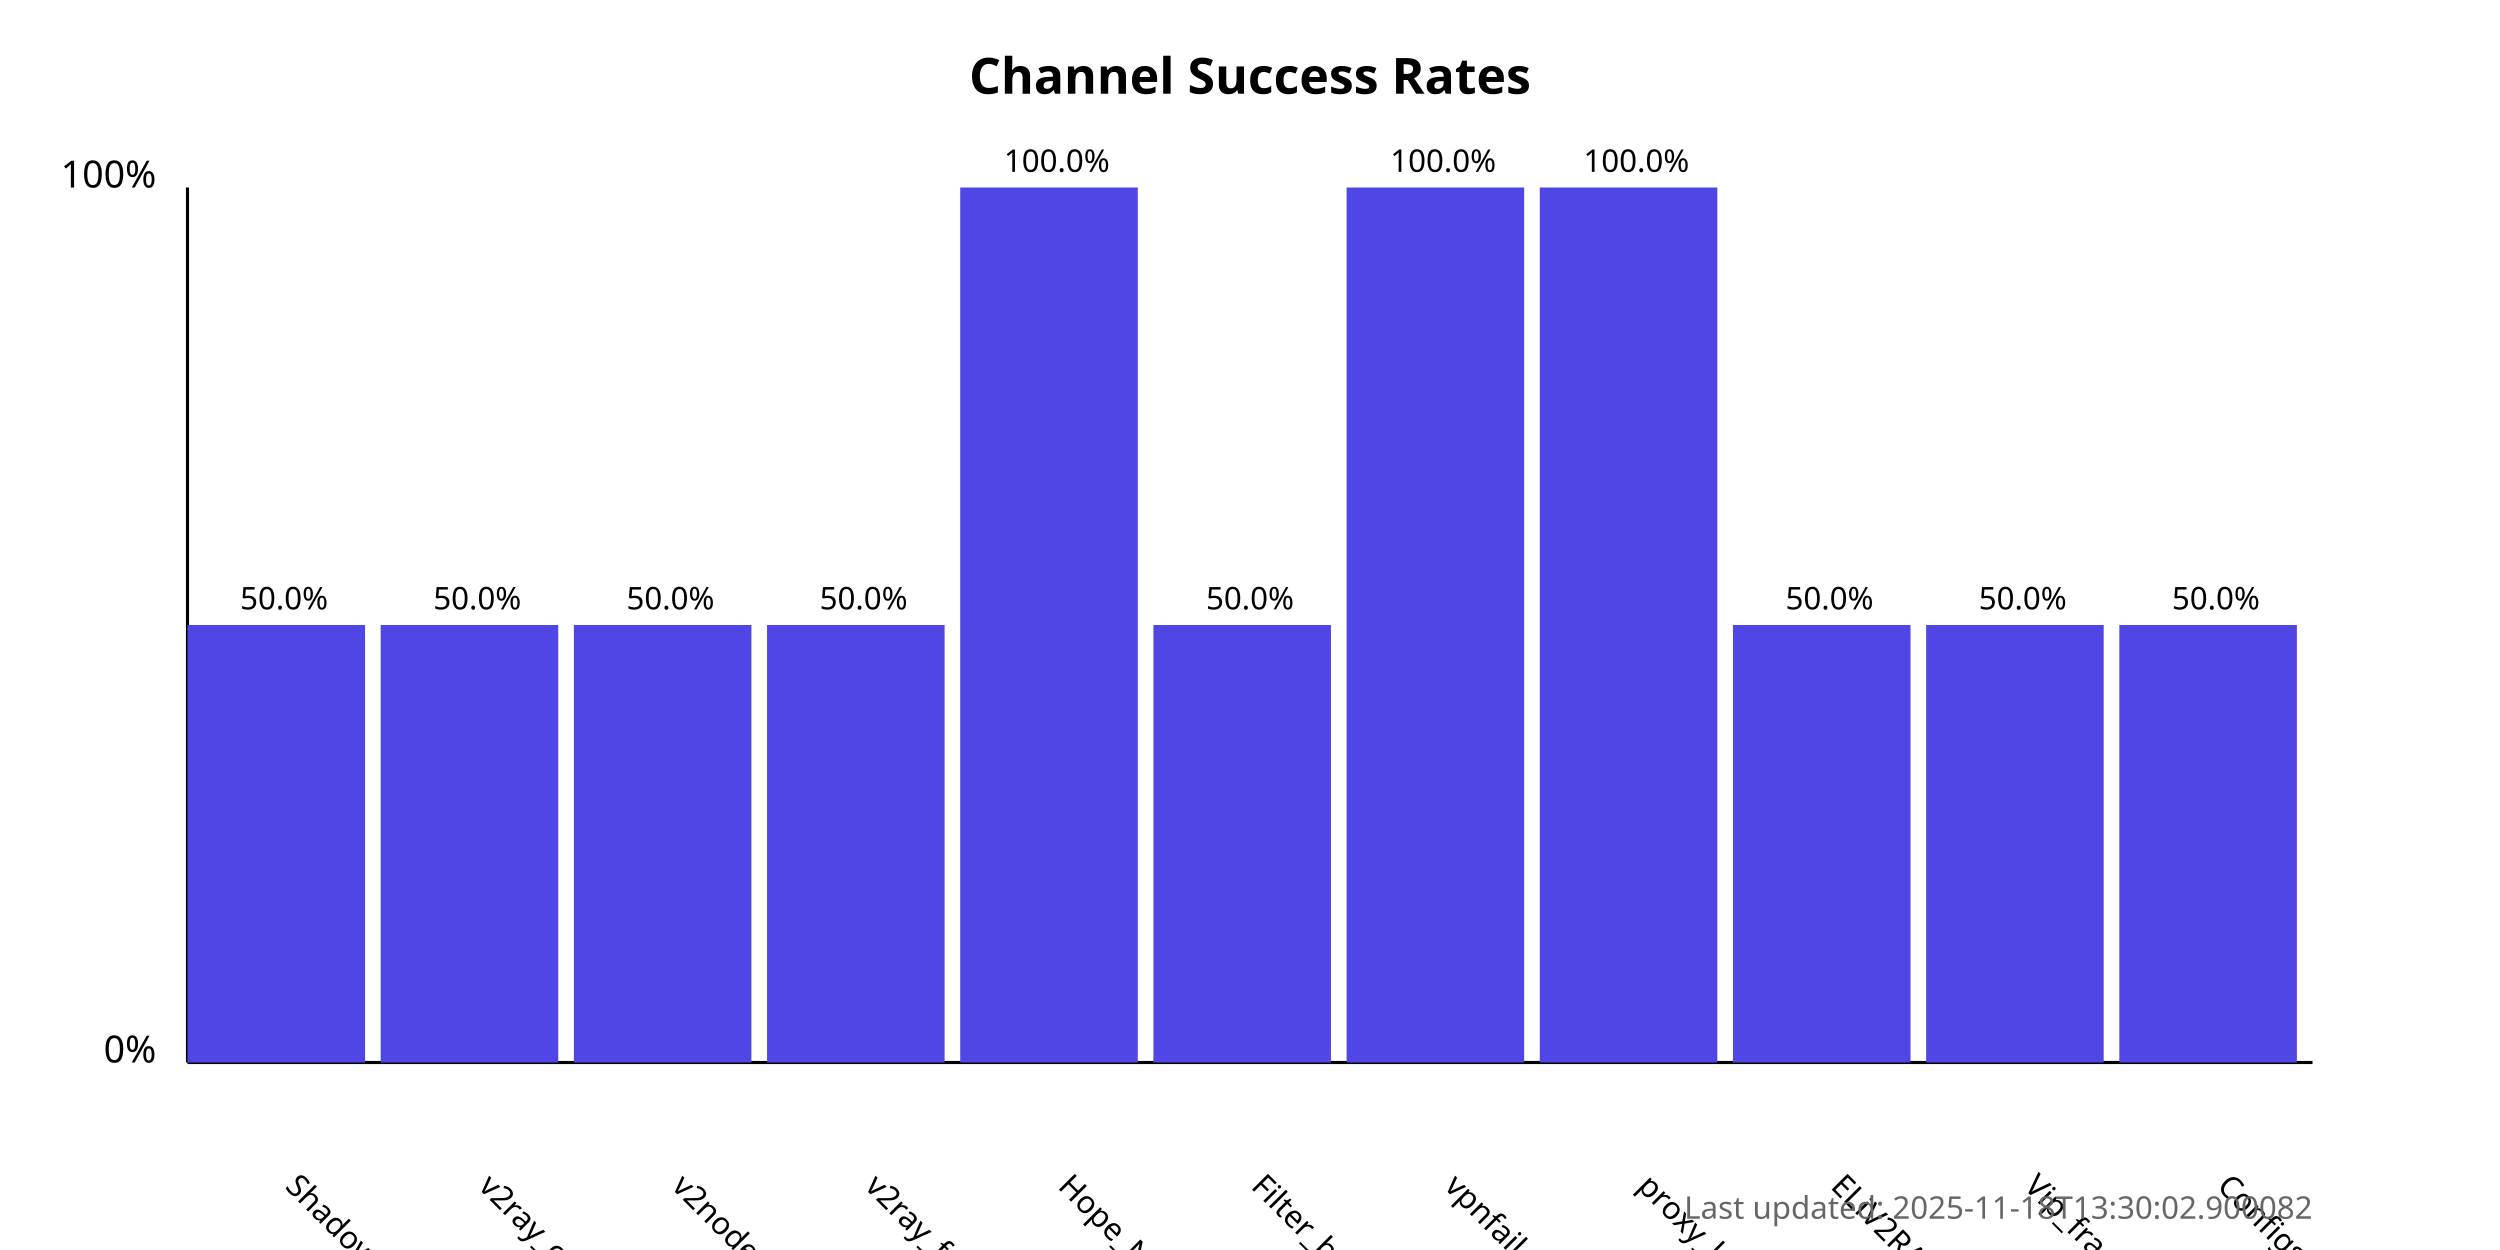
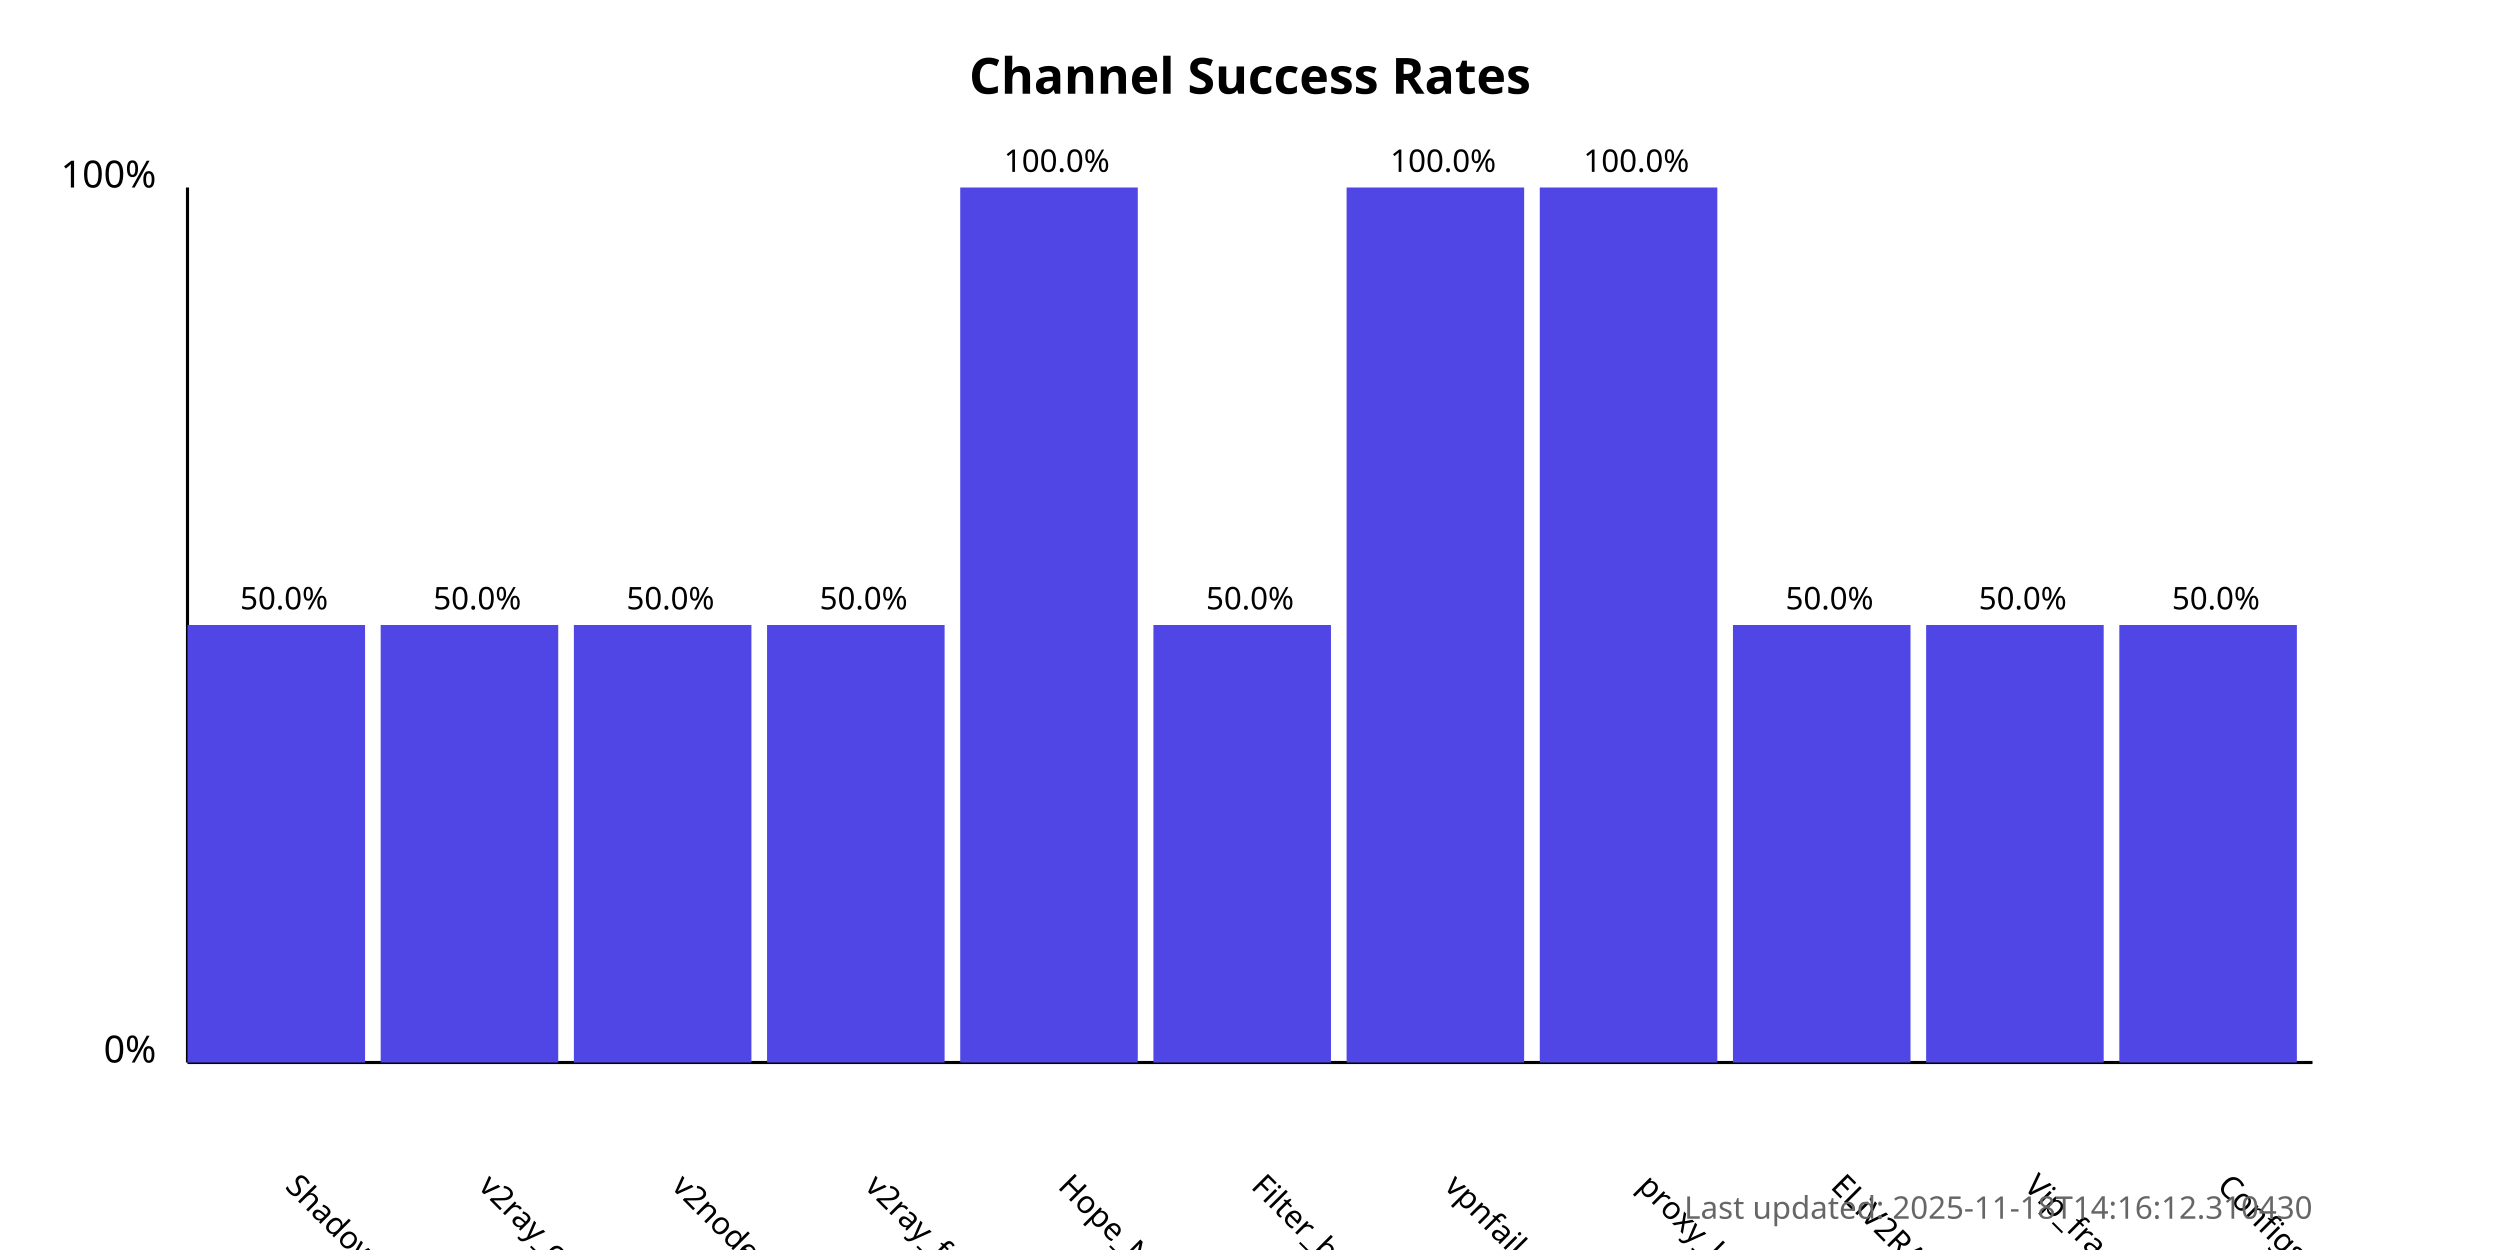
<svg xmlns="http://www.w3.org/2000/svg" width="800" height="400">
  <style>
            .chart-title { font: bold 16px sans-serif; }
            .axis-label { font: 12px sans-serif; }
            .tick-label { font: 10px sans-serif; }
            .bar { fill: #4f46e5; }
            .bar:hover { fill: #6366f1; }
            .timestamp { font: 10px sans-serif; fill: #666; }
        </style>
  <text x="400.0" y="30" text-anchor="middle" class="chart-title">
            Channel Success Rates
        </text>
  <line x1="60" y1="340" x2="60" y2="60" stroke="black" stroke-width="1" />
  <line x1="60" y1="340" x2="740" y2="340" stroke="black" stroke-width="1" />
  <text x="50" y="340" text-anchor="end" class="axis-label">0%</text>
  <text x="50" y="60" text-anchor="end" class="axis-label">100%</text>
  <g>
    <rect x="60" y="200.0" width="56.818" height="140.0" class="bar" />
    <text x="90.909" y="380" transform="rotate(45, 90.90909, 380)" text-anchor="start" class="tick-label">
                ShadowProxy66
            </text>
    <text x="90.909" y="195.0" text-anchor="middle" class="tick-label">
                50.0%
            </text>
  </g>
  <g>
    <rect x="121.818" y="200.0" width="56.818" height="140.0" class="bar" />
    <text x="152.727" y="380" transform="rotate(45, 152.7273, 380)" text-anchor="start" class="tick-label">
                v2ray_configs_pool
            </text>
    <text x="152.727" y="195.0" text-anchor="middle" class="tick-label">
                50.0%
            </text>
  </g>
  <g>
    <rect x="183.636" y="200.0" width="56.818" height="140.0" class="bar" />
    <text x="214.545" y="380" transform="rotate(45, 214.5455, 380)" text-anchor="start" class="tick-label">
                v2nodes
            </text>
    <text x="214.545" y="195.0" text-anchor="middle" class="tick-label">
                50.0%
            </text>
  </g>
  <g>
    <rect x="245.455" y="200.0" width="56.818" height="140.0" class="bar" />
    <text x="276.364" y="380" transform="rotate(45, 276.3636, 380)" text-anchor="start" class="tick-label">
                v2ray_free_conf
            </text>
    <text x="276.364" y="195.0" text-anchor="middle" class="tick-label">
                50.0%
            </text>
  </g>
  <g>
    <rect x="307.273" y="60.0" width="56.818" height="280.0" class="bar" />
    <text x="338.182" y="380" transform="rotate(45, 338.1818, 380)" text-anchor="start" class="tick-label">
                Hope_Net
            </text>
    <text x="338.182" y="55.0" text-anchor="middle" class="tick-label">
                100.0%
            </text>
  </g>
  <g>
    <rect x="369.091" y="200.0" width="56.818" height="140.0" class="bar" />
    <text x="400.0" y="380" transform="rotate(45, 400.0, 380)" text-anchor="start" class="tick-label">
                Filter_breaker
            </text>
    <text x="400.0" y="195.0" text-anchor="middle" class="tick-label">
                50.0%
            </text>
  </g>
  <g>
    <rect x="430.909" y="60.0" width="56.818" height="280.0" class="bar" />
    <text x="461.818" y="380" transform="rotate(45, 461.8182, 380)" text-anchor="start" class="tick-label">
                vpnfail_vless
            </text>
    <text x="461.818" y="55.0" text-anchor="middle" class="tick-label">
                100.0%
            </text>
  </g>
  <g>
    <rect x="492.727" y="60.0" width="56.818" height="280.0" class="bar" />
    <text x="523.636" y="380" transform="rotate(45, 523.6364, 380)" text-anchor="start" class="tick-label">
                proxy_kafee
            </text>
    <text x="523.636" y="55.0" text-anchor="middle" class="tick-label">
                100.0%
            </text>
  </g>
  <g>
    <rect x="554.545" y="200.0" width="56.818" height="140.0" class="bar" />
    <text x="585.455" y="380" transform="rotate(45, 585.4545, 380)" text-anchor="start" class="tick-label">
                ELiV2RAY
            </text>
    <text x="585.455" y="195.0" text-anchor="middle" class="tick-label">
                50.0%
            </text>
  </g>
  <g>
    <rect x="616.364" y="200.0" width="56.818" height="140.0" class="bar" />
    <text x="647.273" y="380" transform="rotate(45, 647.2727, 380)" text-anchor="start" class="tick-label">
                Vip_fragment_v2ray
            </text>
    <text x="647.273" y="195.0" text-anchor="middle" class="tick-label">
                50.0%
            </text>
  </g>
  <g>
    <rect x="678.182" y="200.0" width="56.818" height="140.0" class="bar" />
    <text x="709.091" y="380" transform="rotate(45, 709.0909, 380)" text-anchor="start" class="tick-label">
                ConfigsHubPlus
            </text>
    <text x="709.091" y="195.0" text-anchor="middle" class="tick-label">
                50.0%
            </text>
  </g>
  <text x="740" y="390" text-anchor="end" class="timestamp">
-             Last updated: 2025-11-18T13:30:02.900082
+             Last updated: 2025-11-18T14:16:12.310430
        </text>
</svg>
